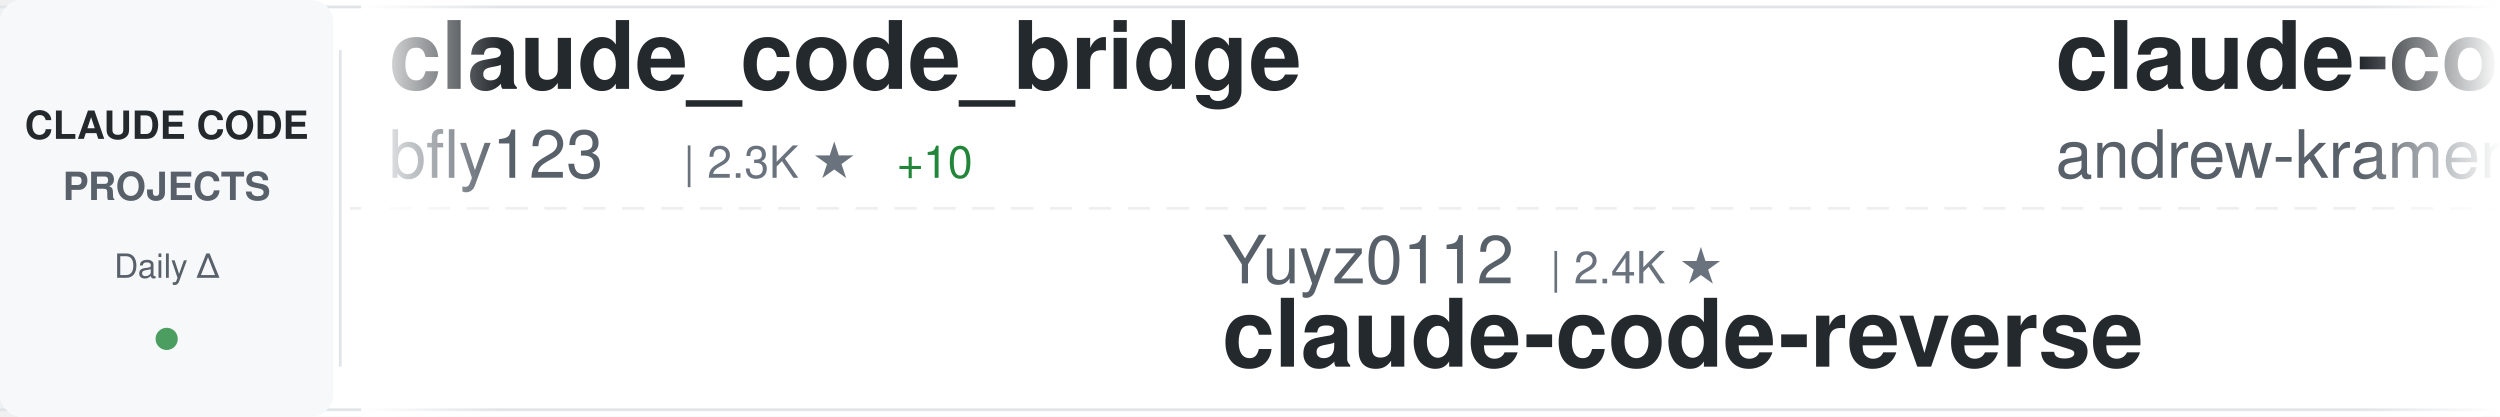
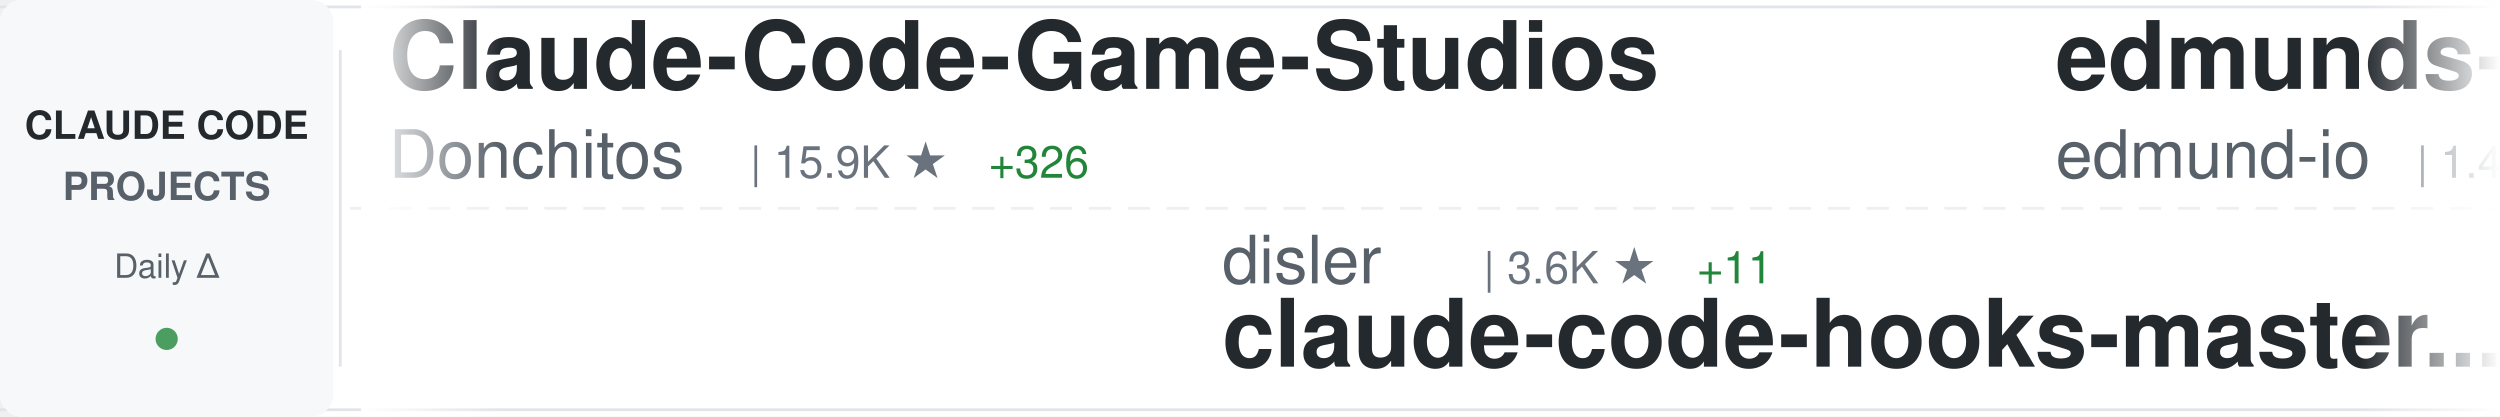
<svg xmlns="http://www.w3.org/2000/svg" width="900" height="150">
  <defs>
    <linearGradient id="awesomeLeftFade" x1="0%" y1="0%" x2="100%" y2="0%">
      <stop offset="0%" style="stop-color:#ffffff;stop-opacity:1" />
      <stop offset="100%" style="stop-color:#ffffff;stop-opacity:0" />
    </linearGradient>
    <linearGradient id="awesomeRightFade" x1="0%" y1="0%" x2="100%" y2="0%">
      <stop offset="0%" style="stop-color:#ffffff;stop-opacity:0" />
      <stop offset="100%" style="stop-color:#ffffff;stop-opacity:1" />
    </linearGradient>
  </defs>
  <rect width="900" height="150" fill="#ffffff" rx="8" />
  <rect x="0" y="2" width="900" height="1" fill="#e1e4e8" />
  <rect x="0" y="147" width="900" height="1" fill="#e1e4e8" />
  <line x1="0" y1="75" x2="900" y2="75" stroke="#e1e4e8" stroke-width="1" stroke-dasharray="8 6" opacity="0.6" />
  <rect x="0" y="0" width="120" height="150" fill="#f6f8fa" rx="8" />
  <text x="60" y="50" font-family="-apple-system, BlinkMacSystemFont, 'Segoe UI', Helvetica, Arial, sans-serif" font-size="14" font-weight="600" fill="#24292e" text-anchor="middle">CLAUDE CODE</text>
  <text x="60" y="72" font-family="-apple-system, BlinkMacSystemFont, 'Segoe UI', Helvetica, Arial, sans-serif" font-size="14" font-weight="600" fill="#586069" text-anchor="middle">PROJECTS</text>
  <text x="60" y="100" font-family="-apple-system, BlinkMacSystemFont, 'Segoe UI', Helvetica, Arial, sans-serif" font-size="12" font-weight="500" fill="#586069" text-anchor="middle">Daily Δ</text>
  <circle cx="60" cy="122" r="4" fill="#22863a" opacity="0.8" />
  <rect x="122" y="18" width="1" height="114" fill="#e1e4e8" />
  <clipPath id="awesomeTickerClip">
    <rect x="130" y="0" width="770" height="150" />
  </clipPath>
  <g clip-path="url(#awesomeTickerClip)">
    <g id="awesomeTickerItems">
      <animateTransform attributeName="transform" attributeType="XML" type="translate" from="0 0" to="-3000 0" dur="54s" repeatCount="indefinite" />
      <g transform="translate(0, 0)">
-         <text x="140" y="32" font-family="-apple-system, BlinkMacSystemFont, 'Segoe UI', Helvetica, Arial, sans-serif" font-size="34" font-weight="600" fill="#24292e">claude_code_bridge</text>
-         <text x="140" y="64" font-family="-apple-system, BlinkMacSystemFont, 'Segoe UI', Helvetica, Arial, sans-serif" font-size="24" font-weight="400" fill="#586069">bfly123</text>
-         <text x="246" y="64" font-family="-apple-system, BlinkMacSystemFont, 'Segoe UI', Helvetica, Arial, sans-serif" font-size="16" font-weight="500" fill="#6a737d">| 2.3K ★</text>
-         <text x="323" y="64" font-family="-apple-system, BlinkMacSystemFont, 'Segoe UI', Helvetica, Arial, sans-serif" font-size="16" font-weight="500" fill="#22863a"> +10</text>
+         <text x="140" y="32" font-family="-apple-system, BlinkMacSystemFont, 'Segoe UI', Helvetica, Arial, sans-serif" font-size="34" font-weight="600" fill="#24292e">Claude-Code-Game-Studios</text>
+         <text x="140" y="64" font-family="-apple-system, BlinkMacSystemFont, 'Segoe UI', Helvetica, Arial, sans-serif" font-size="24" font-weight="400" fill="#586069">Donchitos</text>
+         <text x="270" y="64" font-family="-apple-system, BlinkMacSystemFont, 'Segoe UI', Helvetica, Arial, sans-serif" font-size="16" font-weight="500" fill="#6a737d">| 15.9K ★</text>
+         <text x="356" y="64" font-family="-apple-system, BlinkMacSystemFont, 'Segoe UI', Helvetica, Arial, sans-serif" font-size="16" font-weight="500" fill="#22863a"> +326</text>
      </g>
      <g transform="translate(300, 0)">
-         <text x="140" y="102" font-family="-apple-system, BlinkMacSystemFont, 'Segoe UI', Helvetica, Arial, sans-serif" font-size="24" font-weight="400" fill="#586069">Yuyz0112</text>
-         <text x="258" y="102" font-family="-apple-system, BlinkMacSystemFont, 'Segoe UI', Helvetica, Arial, sans-serif" font-size="16" font-weight="500" fill="#6a737d">| 2.4K ★</text>
-         <text x="140" y="132" font-family="-apple-system, BlinkMacSystemFont, 'Segoe UI', Helvetica, Arial, sans-serif" font-size="34" font-weight="600" fill="#24292e">claude-code-reverse</text>
+         <text x="140" y="102" font-family="-apple-system, BlinkMacSystemFont, 'Segoe UI', Helvetica, Arial, sans-serif" font-size="24" font-weight="400" fill="#586069">disler</text>
+         <text x="234" y="102" font-family="-apple-system, BlinkMacSystemFont, 'Segoe UI', Helvetica, Arial, sans-serif" font-size="16" font-weight="500" fill="#6a737d">| 3.6K ★</text>
+         <text x="311" y="102" font-family="-apple-system, BlinkMacSystemFont, 'Segoe UI', Helvetica, Arial, sans-serif" font-size="16" font-weight="500" fill="#22863a"> +11</text>
+         <text x="140" y="132" font-family="-apple-system, BlinkMacSystemFont, 'Segoe UI', Helvetica, Arial, sans-serif" font-size="34" font-weight="600" fill="#24292e">claude-code-hooks-master...</text>
      </g>
      <g transform="translate(600, 0)">
-         <text x="140" y="32" font-family="-apple-system, BlinkMacSystemFont, 'Segoe UI', Helvetica, Arial, sans-serif" font-size="34" font-weight="600" fill="#24292e">claude-code-source-build</text>
-         <text x="140" y="64" font-family="-apple-system, BlinkMacSystemFont, 'Segoe UI', Helvetica, Arial, sans-serif" font-size="24" font-weight="400" fill="#586069">andrew-kramer-inno</text>
-         <text x="378" y="64" font-family="-apple-system, BlinkMacSystemFont, 'Segoe UI', Helvetica, Arial, sans-serif" font-size="16" font-weight="500" fill="#6a737d">| 577 ★</text>
-         <text x="446" y="64" font-family="-apple-system, BlinkMacSystemFont, 'Segoe UI', Helvetica, Arial, sans-serif" font-size="16" font-weight="500" fill="#22863a"> +1</text>
+         <text x="140" y="32" font-family="-apple-system, BlinkMacSystemFont, 'Segoe UI', Helvetica, Arial, sans-serif" font-size="34" font-weight="600" fill="#24292e">edmunds-claude-code</text>
+         <text x="140" y="64" font-family="-apple-system, BlinkMacSystemFont, 'Segoe UI', Helvetica, Arial, sans-serif" font-size="24" font-weight="400" fill="#586069">edmund-io</text>
+         <text x="270" y="64" font-family="-apple-system, BlinkMacSystemFont, 'Segoe UI', Helvetica, Arial, sans-serif" font-size="16" font-weight="500" fill="#6a737d">| 1.4K ★</text>
      </g>
      <g transform="translate(900, 0)">
-         <text x="140" y="102" font-family="-apple-system, BlinkMacSystemFont, 'Segoe UI', Helvetica, Arial, sans-serif" font-size="24" font-weight="400" fill="#586069">ChrisWiles</text>
-         <text x="282" y="102" font-family="-apple-system, BlinkMacSystemFont, 'Segoe UI', Helvetica, Arial, sans-serif" font-size="16" font-weight="500" fill="#6a737d">| 5.8K ★</text>
-         <text x="359" y="102" font-family="-apple-system, BlinkMacSystemFont, 'Segoe UI', Helvetica, Arial, sans-serif" font-size="16" font-weight="500" fill="#22863a"> +4</text>
-         <text x="140" y="132" font-family="-apple-system, BlinkMacSystemFont, 'Segoe UI', Helvetica, Arial, sans-serif" font-size="34" font-weight="600" fill="#24292e">claude-code-showcase</text>
+         <text x="140" y="102" font-family="-apple-system, BlinkMacSystemFont, 'Segoe UI', Helvetica, Arial, sans-serif" font-size="24" font-weight="400" fill="#586069">JrCx7scC</text>
+         <text x="258" y="102" font-family="-apple-system, BlinkMacSystemFont, 'Segoe UI', Helvetica, Arial, sans-serif" font-size="16" font-weight="500" fill="#6a737d">| 359 ★</text>
+         <text x="326" y="102" font-family="-apple-system, BlinkMacSystemFont, 'Segoe UI', Helvetica, Arial, sans-serif" font-size="16" font-weight="500" fill="#22863a"> +1</text>
+         <text x="140" y="132" font-family="-apple-system, BlinkMacSystemFont, 'Segoe UI', Helvetica, Arial, sans-serif" font-size="34" font-weight="600" fill="#24292e">claude-code-source</text>
      </g>
      <g transform="translate(1200, 0)">
-         <text x="140" y="32" font-family="-apple-system, BlinkMacSystemFont, 'Segoe UI', Helvetica, Arial, sans-serif" font-size="34" font-weight="600" fill="#24292e">andrej-karpathy-skills</text>
-         <text x="140" y="64" font-family="-apple-system, BlinkMacSystemFont, 'Segoe UI', Helvetica, Arial, sans-serif" font-size="24" font-weight="400" fill="#586069">forrestchang</text>
-         <text x="306" y="64" font-family="-apple-system, BlinkMacSystemFont, 'Segoe UI', Helvetica, Arial, sans-serif" font-size="16" font-weight="500" fill="#6a737d">| 81.1K ★</text>
-         <text x="392" y="64" font-family="-apple-system, BlinkMacSystemFont, 'Segoe UI', Helvetica, Arial, sans-serif" font-size="16" font-weight="500" fill="#22863a"> +4.2K</text>
+         <text x="140" y="32" font-family="-apple-system, BlinkMacSystemFont, 'Segoe UI', Helvetica, Arial, sans-serif" font-size="34" font-weight="600" fill="#24292e">claude-code-cli</text>
+         <text x="140" y="64" font-family="-apple-system, BlinkMacSystemFont, 'Segoe UI', Helvetica, Arial, sans-serif" font-size="24" font-weight="400" fill="#586069">huangserva</text>
+         <text x="282" y="64" font-family="-apple-system, BlinkMacSystemFont, 'Segoe UI', Helvetica, Arial, sans-serif" font-size="16" font-weight="500" fill="#6a737d">| 561 ★</text>
+         <text x="350" y="64" font-family="-apple-system, BlinkMacSystemFont, 'Segoe UI', Helvetica, Arial, sans-serif" font-size="16" font-weight="500" fill="#22863a"> +1</text>
      </g>
      <g transform="translate(1500, 0)">
-         <text x="140" y="102" font-family="-apple-system, BlinkMacSystemFont, 'Segoe UI', Helvetica, Arial, sans-serif" font-size="24" font-weight="400" fill="#586069">777genius</text>
-         <text x="270" y="102" font-family="-apple-system, BlinkMacSystemFont, 'Segoe UI', Helvetica, Arial, sans-serif" font-size="16" font-weight="500" fill="#6a737d">| 899 ★</text>
-         <text x="338" y="102" font-family="-apple-system, BlinkMacSystemFont, 'Segoe UI', Helvetica, Arial, sans-serif" font-size="16" font-weight="500" fill="#22863a"> +1</text>
-         <text x="140" y="132" font-family="-apple-system, BlinkMacSystemFont, 'Segoe UI', Helvetica, Arial, sans-serif" font-size="34" font-weight="600" fill="#24292e">claude-code-source-code</text>
+         <text x="140" y="102" font-family="-apple-system, BlinkMacSystemFont, 'Segoe UI', Helvetica, Arial, sans-serif" font-size="24" font-weight="400" fill="#586069">anthropics</text>
+         <text x="282" y="102" font-family="-apple-system, BlinkMacSystemFont, 'Segoe UI', Helvetica, Arial, sans-serif" font-size="16" font-weight="500" fill="#6a737d">| 17.7K ★</text>
+         <text x="368" y="102" font-family="-apple-system, BlinkMacSystemFont, 'Segoe UI', Helvetica, Arial, sans-serif" font-size="16" font-weight="500" fill="#22863a"> +75</text>
+         <text x="140" y="132" font-family="-apple-system, BlinkMacSystemFont, 'Segoe UI', Helvetica, Arial, sans-serif" font-size="34" font-weight="600" fill="#24292e">claude-plugins-official</text>
      </g>
      <g transform="translate(1800, 0)">
-         <text x="140" y="32" font-family="-apple-system, BlinkMacSystemFont, 'Segoe UI', Helvetica, Arial, sans-serif" font-size="34" font-weight="600" fill="#24292e">claude-code-hooks-master...</text>
-         <text x="140" y="64" font-family="-apple-system, BlinkMacSystemFont, 'Segoe UI', Helvetica, Arial, sans-serif" font-size="24" font-weight="400" fill="#586069">disler</text>
-         <text x="234" y="64" font-family="-apple-system, BlinkMacSystemFont, 'Segoe UI', Helvetica, Arial, sans-serif" font-size="16" font-weight="500" fill="#6a737d">| 3.6K ★</text>
-         <text x="311" y="64" font-family="-apple-system, BlinkMacSystemFont, 'Segoe UI', Helvetica, Arial, sans-serif" font-size="16" font-weight="500" fill="#22863a"> +15</text>
+         <text x="140" y="32" font-family="-apple-system, BlinkMacSystemFont, 'Segoe UI', Helvetica, Arial, sans-serif" font-size="34" font-weight="600" fill="#24292e">claude-code-tips</text>
+         <text x="140" y="64" font-family="-apple-system, BlinkMacSystemFont, 'Segoe UI', Helvetica, Arial, sans-serif" font-size="24" font-weight="400" fill="#586069">ykdojo</text>
+         <text x="234" y="64" font-family="-apple-system, BlinkMacSystemFont, 'Segoe UI', Helvetica, Arial, sans-serif" font-size="16" font-weight="500" fill="#6a737d">| 7.9K ★</text>
+         <text x="311" y="64" font-family="-apple-system, BlinkMacSystemFont, 'Segoe UI', Helvetica, Arial, sans-serif" font-size="16" font-weight="500" fill="#22863a"> +17</text>
      </g>
      <g transform="translate(2100, 0)">
-         <text x="140" y="102" font-family="-apple-system, BlinkMacSystemFont, 'Segoe UI', Helvetica, Arial, sans-serif" font-size="24" font-weight="400" fill="#586069">shanraisshan</text>
-         <text x="306" y="102" font-family="-apple-system, BlinkMacSystemFont, 'Segoe UI', Helvetica, Arial, sans-serif" font-size="16" font-weight="500" fill="#6a737d">| 47.7K ★</text>
-         <text x="392" y="102" font-family="-apple-system, BlinkMacSystemFont, 'Segoe UI', Helvetica, Arial, sans-serif" font-size="16" font-weight="500" fill="#22863a"> +263</text>
-         <text x="140" y="132" font-family="-apple-system, BlinkMacSystemFont, 'Segoe UI', Helvetica, Arial, sans-serif" font-size="34" font-weight="600" fill="#24292e">claude-code-best-practic...</text>
+         <text x="140" y="102" font-family="-apple-system, BlinkMacSystemFont, 'Segoe UI', Helvetica, Arial, sans-serif" font-size="24" font-weight="400" fill="#586069">router-for-me</text>
+         <text x="318" y="102" font-family="-apple-system, BlinkMacSystemFont, 'Segoe UI', Helvetica, Arial, sans-serif" font-size="16" font-weight="500" fill="#6a737d">| 28.4K ★</text>
+         <text x="404" y="102" font-family="-apple-system, BlinkMacSystemFont, 'Segoe UI', Helvetica, Arial, sans-serif" font-size="16" font-weight="500" fill="#22863a"> +297</text>
+         <text x="140" y="132" font-family="-apple-system, BlinkMacSystemFont, 'Segoe UI', Helvetica, Arial, sans-serif" font-size="34" font-weight="600" fill="#24292e">CLIProxyAPI</text>
      </g>
      <g transform="translate(2400, 0)">
-         <text x="140" y="32" font-family="-apple-system, BlinkMacSystemFont, 'Segoe UI', Helvetica, Arial, sans-serif" font-size="34" font-weight="600" fill="#24292e">oh-my-claudecode</text>
-         <text x="140" y="64" font-family="-apple-system, BlinkMacSystemFont, 'Segoe UI', Helvetica, Arial, sans-serif" font-size="24" font-weight="400" fill="#586069">Yeachan-Heo</text>
-         <text x="294" y="64" font-family="-apple-system, BlinkMacSystemFont, 'Segoe UI', Helvetica, Arial, sans-serif" font-size="16" font-weight="500" fill="#6a737d">| 31.0K ★</text>
-         <text x="380" y="64" font-family="-apple-system, BlinkMacSystemFont, 'Segoe UI', Helvetica, Arial, sans-serif" font-size="16" font-weight="500" fill="#22863a"> +205</text>
+         <text x="140" y="32" font-family="-apple-system, BlinkMacSystemFont, 'Segoe UI', Helvetica, Arial, sans-serif" font-size="34" font-weight="600" fill="#24292e">claude-code-source</text>
+         <text x="140" y="64" font-family="-apple-system, BlinkMacSystemFont, 'Segoe UI', Helvetica, Arial, sans-serif" font-size="24" font-weight="400" fill="#586069">AprilNEA</text>
+         <text x="258" y="64" font-family="-apple-system, BlinkMacSystemFont, 'Segoe UI', Helvetica, Arial, sans-serif" font-size="16" font-weight="500" fill="#6a737d">| 373 ★</text>
+         <text x="326" y="64" font-family="-apple-system, BlinkMacSystemFont, 'Segoe UI', Helvetica, Arial, sans-serif" font-size="16" font-weight="500" fill="#22863a"> +1</text>
      </g>
      <g transform="translate(2700, 0)">
-         <text x="140" y="102" font-family="-apple-system, BlinkMacSystemFont, 'Segoe UI', Helvetica, Arial, sans-serif" font-size="24" font-weight="400" fill="#586069">anthropics</text>
-         <text x="282" y="102" font-family="-apple-system, BlinkMacSystemFont, 'Segoe UI', Helvetica, Arial, sans-serif" font-size="16" font-weight="500" fill="#6a737d">| 17.7K ★</text>
-         <text x="368" y="102" font-family="-apple-system, BlinkMacSystemFont, 'Segoe UI', Helvetica, Arial, sans-serif" font-size="16" font-weight="500" fill="#22863a"> +81</text>
-         <text x="140" y="132" font-family="-apple-system, BlinkMacSystemFont, 'Segoe UI', Helvetica, Arial, sans-serif" font-size="34" font-weight="600" fill="#24292e">claude-plugins-official</text>
+         <text x="140" y="102" font-family="-apple-system, BlinkMacSystemFont, 'Segoe UI', Helvetica, Arial, sans-serif" font-size="24" font-weight="400" fill="#586069">sugyan</text>
+         <text x="234" y="102" font-family="-apple-system, BlinkMacSystemFont, 'Segoe UI', Helvetica, Arial, sans-serif" font-size="16" font-weight="500" fill="#6a737d">| 1.0K ★</text>
+         <text x="311" y="102" font-family="-apple-system, BlinkMacSystemFont, 'Segoe UI', Helvetica, Arial, sans-serif" font-size="16" font-weight="500" fill="#22863a"> +4</text>
+         <text x="140" y="132" font-family="-apple-system, BlinkMacSystemFont, 'Segoe UI', Helvetica, Arial, sans-serif" font-size="34" font-weight="600" fill="#24292e">claude-code-webui</text>
      </g>
      <g transform="translate(3000, 0)">
-         <text x="140" y="32" font-family="-apple-system, BlinkMacSystemFont, 'Segoe UI', Helvetica, Arial, sans-serif" font-size="34" font-weight="600" fill="#24292e">claude_code_bridge</text>
-         <text x="140" y="64" font-family="-apple-system, BlinkMacSystemFont, 'Segoe UI', Helvetica, Arial, sans-serif" font-size="24" font-weight="400" fill="#586069">bfly123</text>
-         <text x="246" y="64" font-family="-apple-system, BlinkMacSystemFont, 'Segoe UI', Helvetica, Arial, sans-serif" font-size="16" font-weight="500" fill="#6a737d">| 2.3K ★</text>
-         <text x="323" y="64" font-family="-apple-system, BlinkMacSystemFont, 'Segoe UI', Helvetica, Arial, sans-serif" font-size="16" font-weight="500" fill="#22863a"> +10</text>
+         <text x="140" y="32" font-family="-apple-system, BlinkMacSystemFont, 'Segoe UI', Helvetica, Arial, sans-serif" font-size="34" font-weight="600" fill="#24292e">Claude-Code-Game-Studios</text>
+         <text x="140" y="64" font-family="-apple-system, BlinkMacSystemFont, 'Segoe UI', Helvetica, Arial, sans-serif" font-size="24" font-weight="400" fill="#586069">Donchitos</text>
+         <text x="270" y="64" font-family="-apple-system, BlinkMacSystemFont, 'Segoe UI', Helvetica, Arial, sans-serif" font-size="16" font-weight="500" fill="#6a737d">| 15.9K ★</text>
+         <text x="356" y="64" font-family="-apple-system, BlinkMacSystemFont, 'Segoe UI', Helvetica, Arial, sans-serif" font-size="16" font-weight="500" fill="#22863a"> +326</text>
      </g>
      <g transform="translate(3300, 0)">
-         <text x="140" y="102" font-family="-apple-system, BlinkMacSystemFont, 'Segoe UI', Helvetica, Arial, sans-serif" font-size="24" font-weight="400" fill="#586069">Yuyz0112</text>
-         <text x="258" y="102" font-family="-apple-system, BlinkMacSystemFont, 'Segoe UI', Helvetica, Arial, sans-serif" font-size="16" font-weight="500" fill="#6a737d">| 2.4K ★</text>
-         <text x="140" y="132" font-family="-apple-system, BlinkMacSystemFont, 'Segoe UI', Helvetica, Arial, sans-serif" font-size="34" font-weight="600" fill="#24292e">claude-code-reverse</text>
+         <text x="140" y="102" font-family="-apple-system, BlinkMacSystemFont, 'Segoe UI', Helvetica, Arial, sans-serif" font-size="24" font-weight="400" fill="#586069">disler</text>
+         <text x="234" y="102" font-family="-apple-system, BlinkMacSystemFont, 'Segoe UI', Helvetica, Arial, sans-serif" font-size="16" font-weight="500" fill="#6a737d">| 3.6K ★</text>
+         <text x="311" y="102" font-family="-apple-system, BlinkMacSystemFont, 'Segoe UI', Helvetica, Arial, sans-serif" font-size="16" font-weight="500" fill="#22863a"> +11</text>
+         <text x="140" y="132" font-family="-apple-system, BlinkMacSystemFont, 'Segoe UI', Helvetica, Arial, sans-serif" font-size="34" font-weight="600" fill="#24292e">claude-code-hooks-master...</text>
      </g>
      <g transform="translate(3600, 0)">
-         <text x="140" y="32" font-family="-apple-system, BlinkMacSystemFont, 'Segoe UI', Helvetica, Arial, sans-serif" font-size="34" font-weight="600" fill="#24292e">claude-code-source-build</text>
-         <text x="140" y="64" font-family="-apple-system, BlinkMacSystemFont, 'Segoe UI', Helvetica, Arial, sans-serif" font-size="24" font-weight="400" fill="#586069">andrew-kramer-inno</text>
-         <text x="378" y="64" font-family="-apple-system, BlinkMacSystemFont, 'Segoe UI', Helvetica, Arial, sans-serif" font-size="16" font-weight="500" fill="#6a737d">| 577 ★</text>
-         <text x="446" y="64" font-family="-apple-system, BlinkMacSystemFont, 'Segoe UI', Helvetica, Arial, sans-serif" font-size="16" font-weight="500" fill="#22863a"> +1</text>
+         <text x="140" y="32" font-family="-apple-system, BlinkMacSystemFont, 'Segoe UI', Helvetica, Arial, sans-serif" font-size="34" font-weight="600" fill="#24292e">edmunds-claude-code</text>
+         <text x="140" y="64" font-family="-apple-system, BlinkMacSystemFont, 'Segoe UI', Helvetica, Arial, sans-serif" font-size="24" font-weight="400" fill="#586069">edmund-io</text>
+         <text x="270" y="64" font-family="-apple-system, BlinkMacSystemFont, 'Segoe UI', Helvetica, Arial, sans-serif" font-size="16" font-weight="500" fill="#6a737d">| 1.4K ★</text>
      </g>
      <g transform="translate(3900, 0)">
-         <text x="140" y="102" font-family="-apple-system, BlinkMacSystemFont, 'Segoe UI', Helvetica, Arial, sans-serif" font-size="24" font-weight="400" fill="#586069">ChrisWiles</text>
-         <text x="282" y="102" font-family="-apple-system, BlinkMacSystemFont, 'Segoe UI', Helvetica, Arial, sans-serif" font-size="16" font-weight="500" fill="#6a737d">| 5.8K ★</text>
-         <text x="359" y="102" font-family="-apple-system, BlinkMacSystemFont, 'Segoe UI', Helvetica, Arial, sans-serif" font-size="16" font-weight="500" fill="#22863a"> +4</text>
-         <text x="140" y="132" font-family="-apple-system, BlinkMacSystemFont, 'Segoe UI', Helvetica, Arial, sans-serif" font-size="34" font-weight="600" fill="#24292e">claude-code-showcase</text>
+         <text x="140" y="102" font-family="-apple-system, BlinkMacSystemFont, 'Segoe UI', Helvetica, Arial, sans-serif" font-size="24" font-weight="400" fill="#586069">JrCx7scC</text>
+         <text x="258" y="102" font-family="-apple-system, BlinkMacSystemFont, 'Segoe UI', Helvetica, Arial, sans-serif" font-size="16" font-weight="500" fill="#6a737d">| 359 ★</text>
+         <text x="326" y="102" font-family="-apple-system, BlinkMacSystemFont, 'Segoe UI', Helvetica, Arial, sans-serif" font-size="16" font-weight="500" fill="#22863a"> +1</text>
+         <text x="140" y="132" font-family="-apple-system, BlinkMacSystemFont, 'Segoe UI', Helvetica, Arial, sans-serif" font-size="34" font-weight="600" fill="#24292e">claude-code-source</text>
      </g>
    </g>
  </g>
  <rect x="130" y="0" width="50" height="150" fill="url(#awesomeLeftFade)" />
  <rect x="850" y="0" width="50" height="150" fill="url(#awesomeRightFade)" />
</svg>
